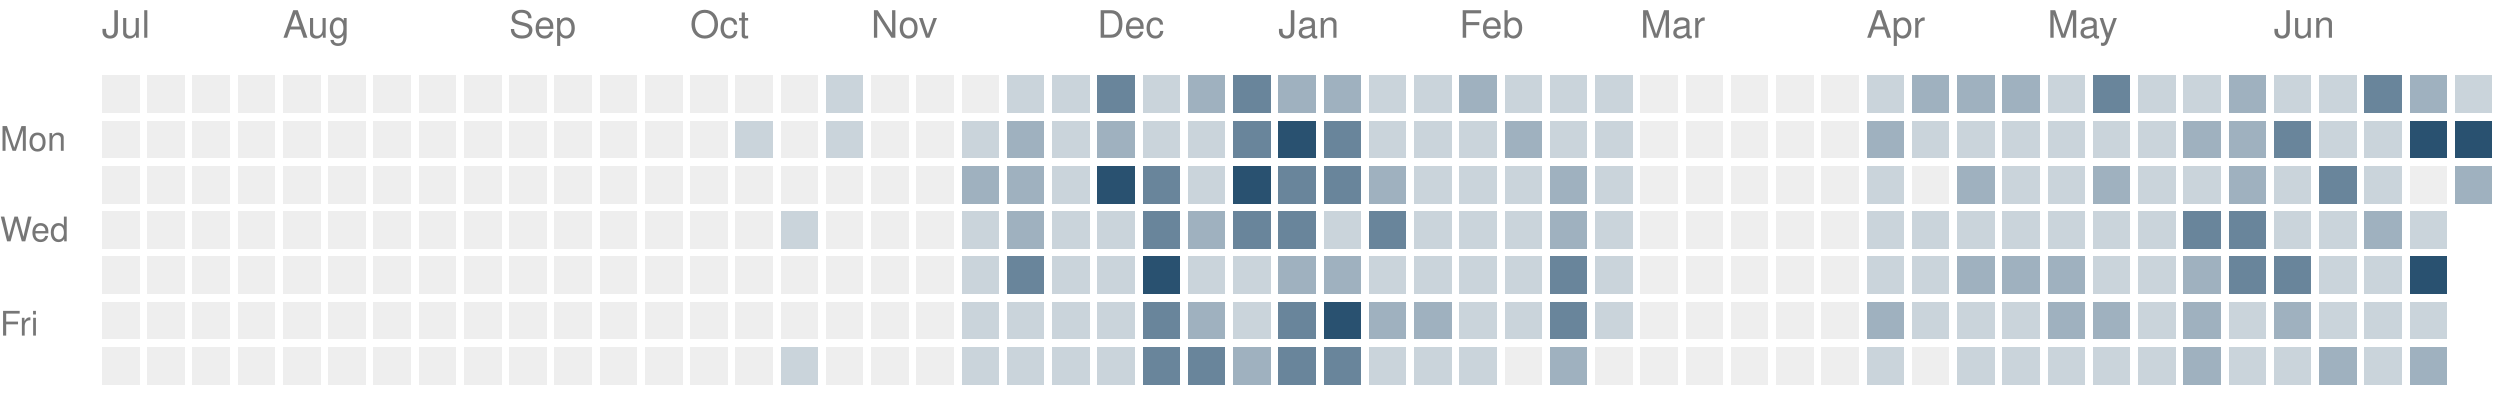
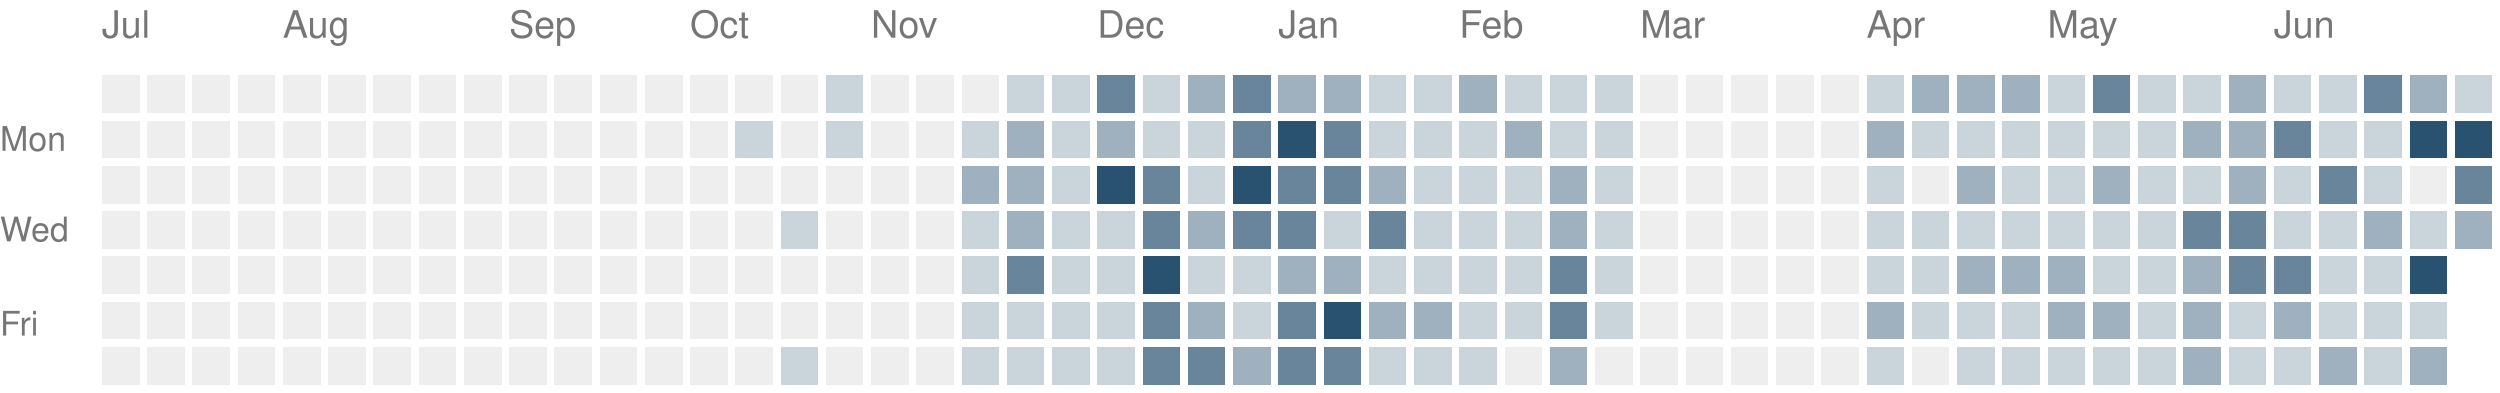
<svg xmlns="http://www.w3.org/2000/svg" version="1.1" width="663" height="104">
  <rect style="fill:#eeeeee;shape-rendering:crispedges" data-score="0" data-date="2025-07-06" x="27" y="20" width="10" height="10" />
  <rect style="fill:#eeeeee;shape-rendering:crispedges" data-score="0" data-date="2025-07-13" x="39" y="20" width="10" height="10" />
  <rect style="fill:#eeeeee;shape-rendering:crispedges" data-score="0" data-date="2025-07-20" x="51" y="20" width="10" height="10" />
  <rect style="fill:#eeeeee;shape-rendering:crispedges" data-score="0" data-date="2025-07-27" x="63" y="20" width="10" height="10" />
  <rect style="fill:#eeeeee;shape-rendering:crispedges" data-score="0" data-date="2025-08-03" x="75" y="20" width="10" height="10" />
  <rect style="fill:#eeeeee;shape-rendering:crispedges" data-score="0" data-date="2025-08-10" x="87" y="20" width="10" height="10" />
  <rect style="fill:#eeeeee;shape-rendering:crispedges" data-score="0" data-date="2025-08-17" x="99" y="20" width="10" height="10" />
  <rect style="fill:#eeeeee;shape-rendering:crispedges" data-score="0" data-date="2025-08-24" x="111" y="20" width="10" height="10" />
  <rect style="fill:#eeeeee;shape-rendering:crispedges" data-score="0" data-date="2025-08-31" x="123" y="20" width="10" height="10" />
  <rect style="fill:#eeeeee;shape-rendering:crispedges" data-score="0" data-date="2025-09-07" x="135" y="20" width="10" height="10" />
  <rect style="fill:#eeeeee;shape-rendering:crispedges" data-score="0" data-date="2025-09-14" x="147" y="20" width="10" height="10" />
  <rect style="fill:#eeeeee;shape-rendering:crispedges" data-score="0" data-date="2025-09-21" x="159" y="20" width="10" height="10" />
  <rect style="fill:#eeeeee;shape-rendering:crispedges" data-score="0" data-date="2025-09-28" x="171" y="20" width="10" height="10" />
  <rect style="fill:#eeeeee;shape-rendering:crispedges" data-score="0" data-date="2025-10-05" x="183" y="20" width="10" height="10" />
  <rect style="fill:#eeeeee;shape-rendering:crispedges" data-score="0" data-date="2025-10-12" x="195" y="20" width="10" height="10" />
  <rect style="fill:#eeeeee;shape-rendering:crispedges" data-score="0" data-date="2025-10-19" x="207" y="20" width="10" height="10" />
  <rect style="fill:#cad4db;shape-rendering:crispedges" data-score="1" data-date="2025-10-26" x="219" y="20" width="10" height="10" />
  <rect style="fill:#eeeeee;shape-rendering:crispedges" data-score="0" data-date="2025-11-02" x="231" y="20" width="10" height="10" />
  <rect style="fill:#eeeeee;shape-rendering:crispedges" data-score="0" data-date="2025-11-09" x="243" y="20" width="10" height="10" />
  <rect style="fill:#eeeeee;shape-rendering:crispedges" data-score="0" data-date="2025-11-16" x="255" y="20" width="10" height="10" />
  <rect style="fill:#cad4db;shape-rendering:crispedges" data-score="1" data-date="2025-11-23" x="267" y="20" width="10" height="10" />
  <rect style="fill:#cad4db;shape-rendering:crispedges" data-score="1" data-date="2025-11-30" x="279" y="20" width="10" height="10" />
  <rect style="fill:#69859b;shape-rendering:crispedges" data-score="3" data-date="2025-12-07" x="291" y="20" width="10" height="10" />
  <rect style="fill:#cad4db;shape-rendering:crispedges" data-score="1" data-date="2025-12-14" x="303" y="20" width="10" height="10" />
  <rect style="fill:#9fb1bf;shape-rendering:crispedges" data-score="2" data-date="2025-12-21" x="315" y="20" width="10" height="10" />
  <rect style="fill:#69859b;shape-rendering:crispedges" data-score="3" data-date="2025-12-28" x="327" y="20" width="10" height="10" />
  <rect style="fill:#9fb1bf;shape-rendering:crispedges" data-score="2" data-date="2026-01-04" x="339" y="20" width="10" height="10" />
  <rect style="fill:#9fb1bf;shape-rendering:crispedges" data-score="2" data-date="2026-01-11" x="351" y="20" width="10" height="10" />
  <rect style="fill:#cad4db;shape-rendering:crispedges" data-score="1" data-date="2026-01-18" x="363" y="20" width="10" height="10" />
  <rect style="fill:#cad4db;shape-rendering:crispedges" data-score="1" data-date="2026-01-25" x="375" y="20" width="10" height="10" />
  <rect style="fill:#9fb1bf;shape-rendering:crispedges" data-score="2" data-date="2026-02-01" x="387" y="20" width="10" height="10" />
  <rect style="fill:#cad4db;shape-rendering:crispedges" data-score="1" data-date="2026-02-08" x="399" y="20" width="10" height="10" />
  <rect style="fill:#cad4db;shape-rendering:crispedges" data-score="1" data-date="2026-02-15" x="411" y="20" width="10" height="10" />
  <rect style="fill:#cad4db;shape-rendering:crispedges" data-score="1" data-date="2026-02-22" x="423" y="20" width="10" height="10" />
  <rect style="fill:#eeeeee;shape-rendering:crispedges" data-score="0" data-date="2026-03-01" x="435" y="20" width="10" height="10" />
  <rect style="fill:#eeeeee;shape-rendering:crispedges" data-score="0" data-date="2026-03-08" x="447" y="20" width="10" height="10" />
  <rect style="fill:#eeeeee;shape-rendering:crispedges" data-score="0" data-date="2026-03-15" x="459" y="20" width="10" height="10" />
  <rect style="fill:#eeeeee;shape-rendering:crispedges" data-score="0" data-date="2026-03-22" x="471" y="20" width="10" height="10" />
  <rect style="fill:#eeeeee;shape-rendering:crispedges" data-score="0" data-date="2026-03-29" x="483" y="20" width="10" height="10" />
  <rect style="fill:#cad4db;shape-rendering:crispedges" data-score="1" data-date="2026-04-05" x="495" y="20" width="10" height="10" />
  <rect style="fill:#9fb1bf;shape-rendering:crispedges" data-score="2" data-date="2026-04-12" x="507" y="20" width="10" height="10" />
  <rect style="fill:#9fb1bf;shape-rendering:crispedges" data-score="2" data-date="2026-04-19" x="519" y="20" width="10" height="10" />
  <rect style="fill:#9fb1bf;shape-rendering:crispedges" data-score="2" data-date="2026-04-26" x="531" y="20" width="10" height="10" />
  <rect style="fill:#cad4db;shape-rendering:crispedges" data-score="1" data-date="2026-05-03" x="543" y="20" width="10" height="10" />
  <rect style="fill:#69859b;shape-rendering:crispedges" data-score="3" data-date="2026-05-10" x="555" y="20" width="10" height="10" />
  <rect style="fill:#cad4db;shape-rendering:crispedges" data-score="1" data-date="2026-05-17" x="567" y="20" width="10" height="10" />
  <rect style="fill:#cad4db;shape-rendering:crispedges" data-score="1" data-date="2026-05-24" x="579" y="20" width="10" height="10" />
  <rect style="fill:#9fb1bf;shape-rendering:crispedges" data-score="2" data-date="2026-05-31" x="591" y="20" width="10" height="10" />
  <rect style="fill:#cad4db;shape-rendering:crispedges" data-score="1" data-date="2026-06-07" x="603" y="20" width="10" height="10" />
  <rect style="fill:#cad4db;shape-rendering:crispedges" data-score="1" data-date="2026-06-14" x="615" y="20" width="10" height="10" />
  <rect style="fill:#69859b;shape-rendering:crispedges" data-score="3" data-date="2026-06-21" x="627" y="20" width="10" height="10" />
  <rect style="fill:#9fb1bf;shape-rendering:crispedges" data-score="2" data-date="2026-06-28" x="639" y="20" width="10" height="10" />
  <rect style="fill:#cad4db;shape-rendering:crispedges" data-score="1" data-date="2026-07-05" x="651" y="20" width="10" height="10" />
  <rect style="fill:#eeeeee;shape-rendering:crispedges" data-score="0" data-date="2025-07-07" x="27" y="32" width="10" height="10" />
  <rect style="fill:#eeeeee;shape-rendering:crispedges" data-score="0" data-date="2025-07-14" x="39" y="32" width="10" height="10" />
  <rect style="fill:#eeeeee;shape-rendering:crispedges" data-score="0" data-date="2025-07-21" x="51" y="32" width="10" height="10" />
  <rect style="fill:#eeeeee;shape-rendering:crispedges" data-score="0" data-date="2025-07-28" x="63" y="32" width="10" height="10" />
  <rect style="fill:#eeeeee;shape-rendering:crispedges" data-score="0" data-date="2025-08-04" x="75" y="32" width="10" height="10" />
  <rect style="fill:#eeeeee;shape-rendering:crispedges" data-score="0" data-date="2025-08-11" x="87" y="32" width="10" height="10" />
  <rect style="fill:#eeeeee;shape-rendering:crispedges" data-score="0" data-date="2025-08-18" x="99" y="32" width="10" height="10" />
  <rect style="fill:#eeeeee;shape-rendering:crispedges" data-score="0" data-date="2025-08-25" x="111" y="32" width="10" height="10" />
  <rect style="fill:#eeeeee;shape-rendering:crispedges" data-score="0" data-date="2025-09-01" x="123" y="32" width="10" height="10" />
  <rect style="fill:#eeeeee;shape-rendering:crispedges" data-score="0" data-date="2025-09-08" x="135" y="32" width="10" height="10" />
  <rect style="fill:#eeeeee;shape-rendering:crispedges" data-score="0" data-date="2025-09-15" x="147" y="32" width="10" height="10" />
  <rect style="fill:#eeeeee;shape-rendering:crispedges" data-score="0" data-date="2025-09-22" x="159" y="32" width="10" height="10" />
  <rect style="fill:#eeeeee;shape-rendering:crispedges" data-score="0" data-date="2025-09-29" x="171" y="32" width="10" height="10" />
  <rect style="fill:#eeeeee;shape-rendering:crispedges" data-score="0" data-date="2025-10-06" x="183" y="32" width="10" height="10" />
  <rect style="fill:#cad4db;shape-rendering:crispedges" data-score="1" data-date="2025-10-13" x="195" y="32" width="10" height="10" />
  <rect style="fill:#eeeeee;shape-rendering:crispedges" data-score="0" data-date="2025-10-20" x="207" y="32" width="10" height="10" />
  <rect style="fill:#cad4db;shape-rendering:crispedges" data-score="1" data-date="2025-10-27" x="219" y="32" width="10" height="10" />
  <rect style="fill:#eeeeee;shape-rendering:crispedges" data-score="0" data-date="2025-11-03" x="231" y="32" width="10" height="10" />
  <rect style="fill:#eeeeee;shape-rendering:crispedges" data-score="0" data-date="2025-11-10" x="243" y="32" width="10" height="10" />
  <rect style="fill:#cad4db;shape-rendering:crispedges" data-score="1" data-date="2025-11-17" x="255" y="32" width="10" height="10" />
  <rect style="fill:#9fb1bf;shape-rendering:crispedges" data-score="2" data-date="2025-11-24" x="267" y="32" width="10" height="10" />
  <rect style="fill:#cad4db;shape-rendering:crispedges" data-score="1" data-date="2025-12-01" x="279" y="32" width="10" height="10" />
  <rect style="fill:#9fb1bf;shape-rendering:crispedges" data-score="2" data-date="2025-12-08" x="291" y="32" width="10" height="10" />
  <rect style="fill:#cad4db;shape-rendering:crispedges" data-score="1" data-date="2025-12-15" x="303" y="32" width="10" height="10" />
  <rect style="fill:#cad4db;shape-rendering:crispedges" data-score="1" data-date="2025-12-22" x="315" y="32" width="10" height="10" />
  <rect style="fill:#69859b;shape-rendering:crispedges" data-score="3" data-date="2025-12-29" x="327" y="32" width="10" height="10" />
  <rect style="fill:#295170;shape-rendering:crispedges" data-score="4" data-date="2026-01-05" x="339" y="32" width="10" height="10" />
  <rect style="fill:#69859b;shape-rendering:crispedges" data-score="3" data-date="2026-01-12" x="351" y="32" width="10" height="10" />
  <rect style="fill:#cad4db;shape-rendering:crispedges" data-score="1" data-date="2026-01-19" x="363" y="32" width="10" height="10" />
  <rect style="fill:#cad4db;shape-rendering:crispedges" data-score="1" data-date="2026-01-26" x="375" y="32" width="10" height="10" />
  <rect style="fill:#cad4db;shape-rendering:crispedges" data-score="1" data-date="2026-02-02" x="387" y="32" width="10" height="10" />
  <rect style="fill:#9fb1bf;shape-rendering:crispedges" data-score="2" data-date="2026-02-09" x="399" y="32" width="10" height="10" />
  <rect style="fill:#cad4db;shape-rendering:crispedges" data-score="1" data-date="2026-02-16" x="411" y="32" width="10" height="10" />
  <rect style="fill:#cad4db;shape-rendering:crispedges" data-score="1" data-date="2026-02-23" x="423" y="32" width="10" height="10" />
  <rect style="fill:#eeeeee;shape-rendering:crispedges" data-score="0" data-date="2026-03-02" x="435" y="32" width="10" height="10" />
  <rect style="fill:#eeeeee;shape-rendering:crispedges" data-score="0" data-date="2026-03-09" x="447" y="32" width="10" height="10" />
  <rect style="fill:#eeeeee;shape-rendering:crispedges" data-score="0" data-date="2026-03-16" x="459" y="32" width="10" height="10" />
  <rect style="fill:#eeeeee;shape-rendering:crispedges" data-score="0" data-date="2026-03-23" x="471" y="32" width="10" height="10" />
  <rect style="fill:#eeeeee;shape-rendering:crispedges" data-score="0" data-date="2026-03-30" x="483" y="32" width="10" height="10" />
  <rect style="fill:#9fb1bf;shape-rendering:crispedges" data-score="2" data-date="2026-04-06" x="495" y="32" width="10" height="10" />
  <rect style="fill:#cad4db;shape-rendering:crispedges" data-score="1" data-date="2026-04-13" x="507" y="32" width="10" height="10" />
  <rect style="fill:#cad4db;shape-rendering:crispedges" data-score="1" data-date="2026-04-20" x="519" y="32" width="10" height="10" />
  <rect style="fill:#cad4db;shape-rendering:crispedges" data-score="1" data-date="2026-04-27" x="531" y="32" width="10" height="10" />
  <rect style="fill:#cad4db;shape-rendering:crispedges" data-score="1" data-date="2026-05-04" x="543" y="32" width="10" height="10" />
  <rect style="fill:#cad4db;shape-rendering:crispedges" data-score="1" data-date="2026-05-11" x="555" y="32" width="10" height="10" />
  <rect style="fill:#cad4db;shape-rendering:crispedges" data-score="1" data-date="2026-05-18" x="567" y="32" width="10" height="10" />
  <rect style="fill:#9fb1bf;shape-rendering:crispedges" data-score="2" data-date="2026-05-25" x="579" y="32" width="10" height="10" />
  <rect style="fill:#9fb1bf;shape-rendering:crispedges" data-score="2" data-date="2026-06-01" x="591" y="32" width="10" height="10" />
  <rect style="fill:#69859b;shape-rendering:crispedges" data-score="3" data-date="2026-06-08" x="603" y="32" width="10" height="10" />
  <rect style="fill:#cad4db;shape-rendering:crispedges" data-score="1" data-date="2026-06-15" x="615" y="32" width="10" height="10" />
  <rect style="fill:#cad4db;shape-rendering:crispedges" data-score="1" data-date="2026-06-22" x="627" y="32" width="10" height="10" />
  <rect style="fill:#295170;shape-rendering:crispedges" data-score="4" data-date="2026-06-29" x="639" y="32" width="10" height="10" />
  <rect style="fill:#295170;shape-rendering:crispedges" data-score="4" data-date="2026-07-06" x="651" y="32" width="10" height="10" />
  <rect style="fill:#eeeeee;shape-rendering:crispedges" data-score="0" data-date="2025-07-08" x="27" y="44" width="10" height="10" />
  <rect style="fill:#eeeeee;shape-rendering:crispedges" data-score="0" data-date="2025-07-15" x="39" y="44" width="10" height="10" />
  <rect style="fill:#eeeeee;shape-rendering:crispedges" data-score="0" data-date="2025-07-22" x="51" y="44" width="10" height="10" />
  <rect style="fill:#eeeeee;shape-rendering:crispedges" data-score="0" data-date="2025-07-29" x="63" y="44" width="10" height="10" />
  <rect style="fill:#eeeeee;shape-rendering:crispedges" data-score="0" data-date="2025-08-05" x="75" y="44" width="10" height="10" />
  <rect style="fill:#eeeeee;shape-rendering:crispedges" data-score="0" data-date="2025-08-12" x="87" y="44" width="10" height="10" />
  <rect style="fill:#eeeeee;shape-rendering:crispedges" data-score="0" data-date="2025-08-19" x="99" y="44" width="10" height="10" />
  <rect style="fill:#eeeeee;shape-rendering:crispedges" data-score="0" data-date="2025-08-26" x="111" y="44" width="10" height="10" />
  <rect style="fill:#eeeeee;shape-rendering:crispedges" data-score="0" data-date="2025-09-02" x="123" y="44" width="10" height="10" />
  <rect style="fill:#eeeeee;shape-rendering:crispedges" data-score="0" data-date="2025-09-09" x="135" y="44" width="10" height="10" />
  <rect style="fill:#eeeeee;shape-rendering:crispedges" data-score="0" data-date="2025-09-16" x="147" y="44" width="10" height="10" />
  <rect style="fill:#eeeeee;shape-rendering:crispedges" data-score="0" data-date="2025-09-23" x="159" y="44" width="10" height="10" />
  <rect style="fill:#eeeeee;shape-rendering:crispedges" data-score="0" data-date="2025-09-30" x="171" y="44" width="10" height="10" />
  <rect style="fill:#eeeeee;shape-rendering:crispedges" data-score="0" data-date="2025-10-07" x="183" y="44" width="10" height="10" />
  <rect style="fill:#eeeeee;shape-rendering:crispedges" data-score="0" data-date="2025-10-14" x="195" y="44" width="10" height="10" />
  <rect style="fill:#eeeeee;shape-rendering:crispedges" data-score="0" data-date="2025-10-21" x="207" y="44" width="10" height="10" />
  <rect style="fill:#eeeeee;shape-rendering:crispedges" data-score="0" data-date="2025-10-28" x="219" y="44" width="10" height="10" />
  <rect style="fill:#eeeeee;shape-rendering:crispedges" data-score="0" data-date="2025-11-04" x="231" y="44" width="10" height="10" />
  <rect style="fill:#eeeeee;shape-rendering:crispedges" data-score="0" data-date="2025-11-11" x="243" y="44" width="10" height="10" />
  <rect style="fill:#9fb1bf;shape-rendering:crispedges" data-score="2" data-date="2025-11-18" x="255" y="44" width="10" height="10" />
  <rect style="fill:#9fb1bf;shape-rendering:crispedges" data-score="2" data-date="2025-11-25" x="267" y="44" width="10" height="10" />
  <rect style="fill:#cad4db;shape-rendering:crispedges" data-score="1" data-date="2025-12-02" x="279" y="44" width="10" height="10" />
  <rect style="fill:#295170;shape-rendering:crispedges" data-score="4" data-date="2025-12-09" x="291" y="44" width="10" height="10" />
  <rect style="fill:#69859b;shape-rendering:crispedges" data-score="3" data-date="2025-12-16" x="303" y="44" width="10" height="10" />
  <rect style="fill:#cad4db;shape-rendering:crispedges" data-score="1" data-date="2025-12-23" x="315" y="44" width="10" height="10" />
  <rect style="fill:#295170;shape-rendering:crispedges" data-score="4" data-date="2025-12-30" x="327" y="44" width="10" height="10" />
  <rect style="fill:#69859b;shape-rendering:crispedges" data-score="3" data-date="2026-01-06" x="339" y="44" width="10" height="10" />
  <rect style="fill:#69859b;shape-rendering:crispedges" data-score="3" data-date="2026-01-13" x="351" y="44" width="10" height="10" />
  <rect style="fill:#9fb1bf;shape-rendering:crispedges" data-score="2" data-date="2026-01-20" x="363" y="44" width="10" height="10" />
  <rect style="fill:#cad4db;shape-rendering:crispedges" data-score="1" data-date="2026-01-27" x="375" y="44" width="10" height="10" />
  <rect style="fill:#cad4db;shape-rendering:crispedges" data-score="1" data-date="2026-02-03" x="387" y="44" width="10" height="10" />
  <rect style="fill:#cad4db;shape-rendering:crispedges" data-score="1" data-date="2026-02-10" x="399" y="44" width="10" height="10" />
  <rect style="fill:#9fb1bf;shape-rendering:crispedges" data-score="2" data-date="2026-02-17" x="411" y="44" width="10" height="10" />
  <rect style="fill:#cad4db;shape-rendering:crispedges" data-score="1" data-date="2026-02-24" x="423" y="44" width="10" height="10" />
  <rect style="fill:#eeeeee;shape-rendering:crispedges" data-score="0" data-date="2026-03-03" x="435" y="44" width="10" height="10" />
  <rect style="fill:#eeeeee;shape-rendering:crispedges" data-score="0" data-date="2026-03-10" x="447" y="44" width="10" height="10" />
  <rect style="fill:#eeeeee;shape-rendering:crispedges" data-score="0" data-date="2026-03-17" x="459" y="44" width="10" height="10" />
  <rect style="fill:#eeeeee;shape-rendering:crispedges" data-score="0" data-date="2026-03-24" x="471" y="44" width="10" height="10" />
  <rect style="fill:#eeeeee;shape-rendering:crispedges" data-score="0" data-date="2026-03-31" x="483" y="44" width="10" height="10" />
  <rect style="fill:#cad4db;shape-rendering:crispedges" data-score="1" data-date="2026-04-07" x="495" y="44" width="10" height="10" />
  <rect style="fill:#eeeeee;shape-rendering:crispedges" data-score="0" data-date="2026-04-14" x="507" y="44" width="10" height="10" />
  <rect style="fill:#9fb1bf;shape-rendering:crispedges" data-score="2" data-date="2026-04-21" x="519" y="44" width="10" height="10" />
  <rect style="fill:#cad4db;shape-rendering:crispedges" data-score="1" data-date="2026-04-28" x="531" y="44" width="10" height="10" />
  <rect style="fill:#cad4db;shape-rendering:crispedges" data-score="1" data-date="2026-05-05" x="543" y="44" width="10" height="10" />
  <rect style="fill:#9fb1bf;shape-rendering:crispedges" data-score="2" data-date="2026-05-12" x="555" y="44" width="10" height="10" />
  <rect style="fill:#cad4db;shape-rendering:crispedges" data-score="1" data-date="2026-05-19" x="567" y="44" width="10" height="10" />
  <rect style="fill:#cad4db;shape-rendering:crispedges" data-score="1" data-date="2026-05-26" x="579" y="44" width="10" height="10" />
  <rect style="fill:#9fb1bf;shape-rendering:crispedges" data-score="2" data-date="2026-06-02" x="591" y="44" width="10" height="10" />
  <rect style="fill:#cad4db;shape-rendering:crispedges" data-score="1" data-date="2026-06-09" x="603" y="44" width="10" height="10" />
  <rect style="fill:#69859b;shape-rendering:crispedges" data-score="3" data-date="2026-06-16" x="615" y="44" width="10" height="10" />
  <rect style="fill:#cad4db;shape-rendering:crispedges" data-score="1" data-date="2026-06-23" x="627" y="44" width="10" height="10" />
  <rect style="fill:#eeeeee;shape-rendering:crispedges" data-score="0" data-date="2026-06-30" x="639" y="44" width="10" height="10" />
-   <rect style="fill:#9fb1bf;shape-rendering:crispedges" data-score="2" data-date="2026-07-07" x="651" y="44" width="10" height="10" />
+   <rect style="fill:#69859b;shape-rendering:crispedges" data-score="3" data-date="2026-07-07" x="651" y="44" width="10" height="10" />
  <rect style="fill:#eeeeee;shape-rendering:crispedges" data-score="0" data-date="2025-07-09" x="27" y="56" width="10" height="10" />
  <rect style="fill:#eeeeee;shape-rendering:crispedges" data-score="0" data-date="2025-07-16" x="39" y="56" width="10" height="10" />
  <rect style="fill:#eeeeee;shape-rendering:crispedges" data-score="0" data-date="2025-07-23" x="51" y="56" width="10" height="10" />
  <rect style="fill:#eeeeee;shape-rendering:crispedges" data-score="0" data-date="2025-07-30" x="63" y="56" width="10" height="10" />
  <rect style="fill:#eeeeee;shape-rendering:crispedges" data-score="0" data-date="2025-08-06" x="75" y="56" width="10" height="10" />
  <rect style="fill:#eeeeee;shape-rendering:crispedges" data-score="0" data-date="2025-08-13" x="87" y="56" width="10" height="10" />
  <rect style="fill:#eeeeee;shape-rendering:crispedges" data-score="0" data-date="2025-08-20" x="99" y="56" width="10" height="10" />
  <rect style="fill:#eeeeee;shape-rendering:crispedges" data-score="0" data-date="2025-08-27" x="111" y="56" width="10" height="10" />
  <rect style="fill:#eeeeee;shape-rendering:crispedges" data-score="0" data-date="2025-09-03" x="123" y="56" width="10" height="10" />
  <rect style="fill:#eeeeee;shape-rendering:crispedges" data-score="0" data-date="2025-09-10" x="135" y="56" width="10" height="10" />
  <rect style="fill:#eeeeee;shape-rendering:crispedges" data-score="0" data-date="2025-09-17" x="147" y="56" width="10" height="10" />
  <rect style="fill:#eeeeee;shape-rendering:crispedges" data-score="0" data-date="2025-09-24" x="159" y="56" width="10" height="10" />
  <rect style="fill:#eeeeee;shape-rendering:crispedges" data-score="0" data-date="2025-10-01" x="171" y="56" width="10" height="10" />
  <rect style="fill:#eeeeee;shape-rendering:crispedges" data-score="0" data-date="2025-10-08" x="183" y="56" width="10" height="10" />
  <rect style="fill:#eeeeee;shape-rendering:crispedges" data-score="0" data-date="2025-10-15" x="195" y="56" width="10" height="10" />
  <rect style="fill:#cad4db;shape-rendering:crispedges" data-score="1" data-date="2025-10-22" x="207" y="56" width="10" height="10" />
  <rect style="fill:#eeeeee;shape-rendering:crispedges" data-score="0" data-date="2025-10-29" x="219" y="56" width="10" height="10" />
  <rect style="fill:#eeeeee;shape-rendering:crispedges" data-score="0" data-date="2025-11-05" x="231" y="56" width="10" height="10" />
  <rect style="fill:#eeeeee;shape-rendering:crispedges" data-score="0" data-date="2025-11-12" x="243" y="56" width="10" height="10" />
  <rect style="fill:#cad4db;shape-rendering:crispedges" data-score="1" data-date="2025-11-19" x="255" y="56" width="10" height="10" />
  <rect style="fill:#9fb1bf;shape-rendering:crispedges" data-score="2" data-date="2025-11-26" x="267" y="56" width="10" height="10" />
  <rect style="fill:#cad4db;shape-rendering:crispedges" data-score="1" data-date="2025-12-03" x="279" y="56" width="10" height="10" />
  <rect style="fill:#cad4db;shape-rendering:crispedges" data-score="1" data-date="2025-12-10" x="291" y="56" width="10" height="10" />
  <rect style="fill:#69859b;shape-rendering:crispedges" data-score="3" data-date="2025-12-17" x="303" y="56" width="10" height="10" />
  <rect style="fill:#9fb1bf;shape-rendering:crispedges" data-score="2" data-date="2025-12-24" x="315" y="56" width="10" height="10" />
  <rect style="fill:#69859b;shape-rendering:crispedges" data-score="3" data-date="2025-12-31" x="327" y="56" width="10" height="10" />
  <rect style="fill:#69859b;shape-rendering:crispedges" data-score="3" data-date="2026-01-07" x="339" y="56" width="10" height="10" />
  <rect style="fill:#cad4db;shape-rendering:crispedges" data-score="1" data-date="2026-01-14" x="351" y="56" width="10" height="10" />
  <rect style="fill:#69859b;shape-rendering:crispedges" data-score="3" data-date="2026-01-21" x="363" y="56" width="10" height="10" />
  <rect style="fill:#cad4db;shape-rendering:crispedges" data-score="1" data-date="2026-01-28" x="375" y="56" width="10" height="10" />
  <rect style="fill:#cad4db;shape-rendering:crispedges" data-score="1" data-date="2026-02-04" x="387" y="56" width="10" height="10" />
  <rect style="fill:#cad4db;shape-rendering:crispedges" data-score="1" data-date="2026-02-11" x="399" y="56" width="10" height="10" />
  <rect style="fill:#9fb1bf;shape-rendering:crispedges" data-score="2" data-date="2026-02-18" x="411" y="56" width="10" height="10" />
  <rect style="fill:#cad4db;shape-rendering:crispedges" data-score="1" data-date="2026-02-25" x="423" y="56" width="10" height="10" />
  <rect style="fill:#eeeeee;shape-rendering:crispedges" data-score="0" data-date="2026-03-04" x="435" y="56" width="10" height="10" />
  <rect style="fill:#eeeeee;shape-rendering:crispedges" data-score="0" data-date="2026-03-11" x="447" y="56" width="10" height="10" />
  <rect style="fill:#eeeeee;shape-rendering:crispedges" data-score="0" data-date="2026-03-18" x="459" y="56" width="10" height="10" />
  <rect style="fill:#eeeeee;shape-rendering:crispedges" data-score="0" data-date="2026-03-25" x="471" y="56" width="10" height="10" />
  <rect style="fill:#eeeeee;shape-rendering:crispedges" data-score="0" data-date="2026-04-01" x="483" y="56" width="10" height="10" />
  <rect style="fill:#cad4db;shape-rendering:crispedges" data-score="1" data-date="2026-04-08" x="495" y="56" width="10" height="10" />
  <rect style="fill:#cad4db;shape-rendering:crispedges" data-score="1" data-date="2026-04-15" x="507" y="56" width="10" height="10" />
  <rect style="fill:#cad4db;shape-rendering:crispedges" data-score="1" data-date="2026-04-22" x="519" y="56" width="10" height="10" />
  <rect style="fill:#cad4db;shape-rendering:crispedges" data-score="1" data-date="2026-04-29" x="531" y="56" width="10" height="10" />
  <rect style="fill:#cad4db;shape-rendering:crispedges" data-score="1" data-date="2026-05-06" x="543" y="56" width="10" height="10" />
  <rect style="fill:#cad4db;shape-rendering:crispedges" data-score="1" data-date="2026-05-13" x="555" y="56" width="10" height="10" />
  <rect style="fill:#cad4db;shape-rendering:crispedges" data-score="1" data-date="2026-05-20" x="567" y="56" width="10" height="10" />
  <rect style="fill:#69859b;shape-rendering:crispedges" data-score="3" data-date="2026-05-27" x="579" y="56" width="10" height="10" />
  <rect style="fill:#69859b;shape-rendering:crispedges" data-score="3" data-date="2026-06-03" x="591" y="56" width="10" height="10" />
  <rect style="fill:#cad4db;shape-rendering:crispedges" data-score="1" data-date="2026-06-10" x="603" y="56" width="10" height="10" />
  <rect style="fill:#cad4db;shape-rendering:crispedges" data-score="1" data-date="2026-06-17" x="615" y="56" width="10" height="10" />
  <rect style="fill:#9fb1bf;shape-rendering:crispedges" data-score="2" data-date="2026-06-24" x="627" y="56" width="10" height="10" />
  <rect style="fill:#cad4db;shape-rendering:crispedges" data-score="1" data-date="2026-07-01" x="639" y="56" width="10" height="10" />
+   <rect style="fill:#9fb1bf;shape-rendering:crispedges" data-score="2" data-date="2026-07-08" x="651" y="56" width="10" height="10" />
  <rect style="fill:#eeeeee;shape-rendering:crispedges" data-score="0" data-date="2025-07-10" x="27" y="68" width="10" height="10" />
  <rect style="fill:#eeeeee;shape-rendering:crispedges" data-score="0" data-date="2025-07-17" x="39" y="68" width="10" height="10" />
  <rect style="fill:#eeeeee;shape-rendering:crispedges" data-score="0" data-date="2025-07-24" x="51" y="68" width="10" height="10" />
  <rect style="fill:#eeeeee;shape-rendering:crispedges" data-score="0" data-date="2025-07-31" x="63" y="68" width="10" height="10" />
  <rect style="fill:#eeeeee;shape-rendering:crispedges" data-score="0" data-date="2025-08-07" x="75" y="68" width="10" height="10" />
  <rect style="fill:#eeeeee;shape-rendering:crispedges" data-score="0" data-date="2025-08-14" x="87" y="68" width="10" height="10" />
  <rect style="fill:#eeeeee;shape-rendering:crispedges" data-score="0" data-date="2025-08-21" x="99" y="68" width="10" height="10" />
  <rect style="fill:#eeeeee;shape-rendering:crispedges" data-score="0" data-date="2025-08-28" x="111" y="68" width="10" height="10" />
  <rect style="fill:#eeeeee;shape-rendering:crispedges" data-score="0" data-date="2025-09-04" x="123" y="68" width="10" height="10" />
  <rect style="fill:#eeeeee;shape-rendering:crispedges" data-score="0" data-date="2025-09-11" x="135" y="68" width="10" height="10" />
  <rect style="fill:#eeeeee;shape-rendering:crispedges" data-score="0" data-date="2025-09-18" x="147" y="68" width="10" height="10" />
  <rect style="fill:#eeeeee;shape-rendering:crispedges" data-score="0" data-date="2025-09-25" x="159" y="68" width="10" height="10" />
  <rect style="fill:#eeeeee;shape-rendering:crispedges" data-score="0" data-date="2025-10-02" x="171" y="68" width="10" height="10" />
  <rect style="fill:#eeeeee;shape-rendering:crispedges" data-score="0" data-date="2025-10-09" x="183" y="68" width="10" height="10" />
  <rect style="fill:#eeeeee;shape-rendering:crispedges" data-score="0" data-date="2025-10-16" x="195" y="68" width="10" height="10" />
  <rect style="fill:#eeeeee;shape-rendering:crispedges" data-score="0" data-date="2025-10-23" x="207" y="68" width="10" height="10" />
  <rect style="fill:#eeeeee;shape-rendering:crispedges" data-score="0" data-date="2025-10-30" x="219" y="68" width="10" height="10" />
  <rect style="fill:#eeeeee;shape-rendering:crispedges" data-score="0" data-date="2025-11-06" x="231" y="68" width="10" height="10" />
  <rect style="fill:#eeeeee;shape-rendering:crispedges" data-score="0" data-date="2025-11-13" x="243" y="68" width="10" height="10" />
  <rect style="fill:#cad4db;shape-rendering:crispedges" data-score="1" data-date="2025-11-20" x="255" y="68" width="10" height="10" />
  <rect style="fill:#69859b;shape-rendering:crispedges" data-score="3" data-date="2025-11-27" x="267" y="68" width="10" height="10" />
  <rect style="fill:#cad4db;shape-rendering:crispedges" data-score="1" data-date="2025-12-04" x="279" y="68" width="10" height="10" />
  <rect style="fill:#cad4db;shape-rendering:crispedges" data-score="1" data-date="2025-12-11" x="291" y="68" width="10" height="10" />
  <rect style="fill:#295170;shape-rendering:crispedges" data-score="4" data-date="2025-12-18" x="303" y="68" width="10" height="10" />
  <rect style="fill:#cad4db;shape-rendering:crispedges" data-score="1" data-date="2025-12-25" x="315" y="68" width="10" height="10" />
  <rect style="fill:#cad4db;shape-rendering:crispedges" data-score="1" data-date="2026-01-01" x="327" y="68" width="10" height="10" />
  <rect style="fill:#9fb1bf;shape-rendering:crispedges" data-score="2" data-date="2026-01-08" x="339" y="68" width="10" height="10" />
  <rect style="fill:#9fb1bf;shape-rendering:crispedges" data-score="2" data-date="2026-01-15" x="351" y="68" width="10" height="10" />
  <rect style="fill:#cad4db;shape-rendering:crispedges" data-score="1" data-date="2026-01-22" x="363" y="68" width="10" height="10" />
  <rect style="fill:#cad4db;shape-rendering:crispedges" data-score="1" data-date="2026-01-29" x="375" y="68" width="10" height="10" />
  <rect style="fill:#cad4db;shape-rendering:crispedges" data-score="1" data-date="2026-02-05" x="387" y="68" width="10" height="10" />
  <rect style="fill:#cad4db;shape-rendering:crispedges" data-score="1" data-date="2026-02-12" x="399" y="68" width="10" height="10" />
  <rect style="fill:#69859b;shape-rendering:crispedges" data-score="3" data-date="2026-02-19" x="411" y="68" width="10" height="10" />
  <rect style="fill:#cad4db;shape-rendering:crispedges" data-score="1" data-date="2026-02-26" x="423" y="68" width="10" height="10" />
  <rect style="fill:#eeeeee;shape-rendering:crispedges" data-score="0" data-date="2026-03-05" x="435" y="68" width="10" height="10" />
  <rect style="fill:#eeeeee;shape-rendering:crispedges" data-score="0" data-date="2026-03-12" x="447" y="68" width="10" height="10" />
  <rect style="fill:#eeeeee;shape-rendering:crispedges" data-score="0" data-date="2026-03-19" x="459" y="68" width="10" height="10" />
  <rect style="fill:#eeeeee;shape-rendering:crispedges" data-score="0" data-date="2026-03-26" x="471" y="68" width="10" height="10" />
  <rect style="fill:#eeeeee;shape-rendering:crispedges" data-score="0" data-date="2026-04-02" x="483" y="68" width="10" height="10" />
  <rect style="fill:#cad4db;shape-rendering:crispedges" data-score="1" data-date="2026-04-09" x="495" y="68" width="10" height="10" />
  <rect style="fill:#cad4db;shape-rendering:crispedges" data-score="1" data-date="2026-04-16" x="507" y="68" width="10" height="10" />
  <rect style="fill:#9fb1bf;shape-rendering:crispedges" data-score="2" data-date="2026-04-23" x="519" y="68" width="10" height="10" />
  <rect style="fill:#9fb1bf;shape-rendering:crispedges" data-score="2" data-date="2026-04-30" x="531" y="68" width="10" height="10" />
  <rect style="fill:#9fb1bf;shape-rendering:crispedges" data-score="2" data-date="2026-05-07" x="543" y="68" width="10" height="10" />
  <rect style="fill:#cad4db;shape-rendering:crispedges" data-score="1" data-date="2026-05-14" x="555" y="68" width="10" height="10" />
  <rect style="fill:#cad4db;shape-rendering:crispedges" data-score="1" data-date="2026-05-21" x="567" y="68" width="10" height="10" />
  <rect style="fill:#9fb1bf;shape-rendering:crispedges" data-score="2" data-date="2026-05-28" x="579" y="68" width="10" height="10" />
  <rect style="fill:#69859b;shape-rendering:crispedges" data-score="3" data-date="2026-06-04" x="591" y="68" width="10" height="10" />
  <rect style="fill:#69859b;shape-rendering:crispedges" data-score="3" data-date="2026-06-11" x="603" y="68" width="10" height="10" />
  <rect style="fill:#cad4db;shape-rendering:crispedges" data-score="1" data-date="2026-06-18" x="615" y="68" width="10" height="10" />
  <rect style="fill:#cad4db;shape-rendering:crispedges" data-score="1" data-date="2026-06-25" x="627" y="68" width="10" height="10" />
  <rect style="fill:#295170;shape-rendering:crispedges" data-score="4" data-date="2026-07-02" x="639" y="68" width="10" height="10" />
  <rect style="fill:#eeeeee;shape-rendering:crispedges" data-score="0" data-date="2025-07-11" x="27" y="80" width="10" height="10" />
  <rect style="fill:#eeeeee;shape-rendering:crispedges" data-score="0" data-date="2025-07-18" x="39" y="80" width="10" height="10" />
  <rect style="fill:#eeeeee;shape-rendering:crispedges" data-score="0" data-date="2025-07-25" x="51" y="80" width="10" height="10" />
  <rect style="fill:#eeeeee;shape-rendering:crispedges" data-score="0" data-date="2025-08-01" x="63" y="80" width="10" height="10" />
  <rect style="fill:#eeeeee;shape-rendering:crispedges" data-score="0" data-date="2025-08-08" x="75" y="80" width="10" height="10" />
  <rect style="fill:#eeeeee;shape-rendering:crispedges" data-score="0" data-date="2025-08-15" x="87" y="80" width="10" height="10" />
  <rect style="fill:#eeeeee;shape-rendering:crispedges" data-score="0" data-date="2025-08-22" x="99" y="80" width="10" height="10" />
  <rect style="fill:#eeeeee;shape-rendering:crispedges" data-score="0" data-date="2025-08-29" x="111" y="80" width="10" height="10" />
  <rect style="fill:#eeeeee;shape-rendering:crispedges" data-score="0" data-date="2025-09-05" x="123" y="80" width="10" height="10" />
  <rect style="fill:#eeeeee;shape-rendering:crispedges" data-score="0" data-date="2025-09-12" x="135" y="80" width="10" height="10" />
  <rect style="fill:#eeeeee;shape-rendering:crispedges" data-score="0" data-date="2025-09-19" x="147" y="80" width="10" height="10" />
  <rect style="fill:#eeeeee;shape-rendering:crispedges" data-score="0" data-date="2025-09-26" x="159" y="80" width="10" height="10" />
  <rect style="fill:#eeeeee;shape-rendering:crispedges" data-score="0" data-date="2025-10-03" x="171" y="80" width="10" height="10" />
  <rect style="fill:#eeeeee;shape-rendering:crispedges" data-score="0" data-date="2025-10-10" x="183" y="80" width="10" height="10" />
  <rect style="fill:#eeeeee;shape-rendering:crispedges" data-score="0" data-date="2025-10-17" x="195" y="80" width="10" height="10" />
  <rect style="fill:#eeeeee;shape-rendering:crispedges" data-score="0" data-date="2025-10-24" x="207" y="80" width="10" height="10" />
  <rect style="fill:#eeeeee;shape-rendering:crispedges" data-score="0" data-date="2025-10-31" x="219" y="80" width="10" height="10" />
  <rect style="fill:#eeeeee;shape-rendering:crispedges" data-score="0" data-date="2025-11-07" x="231" y="80" width="10" height="10" />
  <rect style="fill:#eeeeee;shape-rendering:crispedges" data-score="0" data-date="2025-11-14" x="243" y="80" width="10" height="10" />
  <rect style="fill:#cad4db;shape-rendering:crispedges" data-score="1" data-date="2025-11-21" x="255" y="80" width="10" height="10" />
  <rect style="fill:#cad4db;shape-rendering:crispedges" data-score="1" data-date="2025-11-28" x="267" y="80" width="10" height="10" />
  <rect style="fill:#cad4db;shape-rendering:crispedges" data-score="1" data-date="2025-12-05" x="279" y="80" width="10" height="10" />
  <rect style="fill:#cad4db;shape-rendering:crispedges" data-score="1" data-date="2025-12-12" x="291" y="80" width="10" height="10" />
  <rect style="fill:#69859b;shape-rendering:crispedges" data-score="3" data-date="2025-12-19" x="303" y="80" width="10" height="10" />
  <rect style="fill:#9fb1bf;shape-rendering:crispedges" data-score="2" data-date="2025-12-26" x="315" y="80" width="10" height="10" />
  <rect style="fill:#cad4db;shape-rendering:crispedges" data-score="1" data-date="2026-01-02" x="327" y="80" width="10" height="10" />
  <rect style="fill:#69859b;shape-rendering:crispedges" data-score="3" data-date="2026-01-09" x="339" y="80" width="10" height="10" />
  <rect style="fill:#295170;shape-rendering:crispedges" data-score="4" data-date="2026-01-16" x="351" y="80" width="10" height="10" />
  <rect style="fill:#9fb1bf;shape-rendering:crispedges" data-score="2" data-date="2026-01-23" x="363" y="80" width="10" height="10" />
  <rect style="fill:#9fb1bf;shape-rendering:crispedges" data-score="2" data-date="2026-01-30" x="375" y="80" width="10" height="10" />
  <rect style="fill:#cad4db;shape-rendering:crispedges" data-score="1" data-date="2026-02-06" x="387" y="80" width="10" height="10" />
  <rect style="fill:#cad4db;shape-rendering:crispedges" data-score="1" data-date="2026-02-13" x="399" y="80" width="10" height="10" />
  <rect style="fill:#69859b;shape-rendering:crispedges" data-score="3" data-date="2026-02-20" x="411" y="80" width="10" height="10" />
  <rect style="fill:#cad4db;shape-rendering:crispedges" data-score="1" data-date="2026-02-27" x="423" y="80" width="10" height="10" />
  <rect style="fill:#eeeeee;shape-rendering:crispedges" data-score="0" data-date="2026-03-06" x="435" y="80" width="10" height="10" />
  <rect style="fill:#eeeeee;shape-rendering:crispedges" data-score="0" data-date="2026-03-13" x="447" y="80" width="10" height="10" />
  <rect style="fill:#eeeeee;shape-rendering:crispedges" data-score="0" data-date="2026-03-20" x="459" y="80" width="10" height="10" />
  <rect style="fill:#eeeeee;shape-rendering:crispedges" data-score="0" data-date="2026-03-27" x="471" y="80" width="10" height="10" />
  <rect style="fill:#eeeeee;shape-rendering:crispedges" data-score="0" data-date="2026-04-03" x="483" y="80" width="10" height="10" />
  <rect style="fill:#9fb1bf;shape-rendering:crispedges" data-score="2" data-date="2026-04-10" x="495" y="80" width="10" height="10" />
  <rect style="fill:#cad4db;shape-rendering:crispedges" data-score="1" data-date="2026-04-17" x="507" y="80" width="10" height="10" />
  <rect style="fill:#cad4db;shape-rendering:crispedges" data-score="1" data-date="2026-04-24" x="519" y="80" width="10" height="10" />
  <rect style="fill:#cad4db;shape-rendering:crispedges" data-score="1" data-date="2026-05-01" x="531" y="80" width="10" height="10" />
  <rect style="fill:#9fb1bf;shape-rendering:crispedges" data-score="2" data-date="2026-05-08" x="543" y="80" width="10" height="10" />
  <rect style="fill:#9fb1bf;shape-rendering:crispedges" data-score="2" data-date="2026-05-15" x="555" y="80" width="10" height="10" />
  <rect style="fill:#cad4db;shape-rendering:crispedges" data-score="1" data-date="2026-05-22" x="567" y="80" width="10" height="10" />
  <rect style="fill:#9fb1bf;shape-rendering:crispedges" data-score="2" data-date="2026-05-29" x="579" y="80" width="10" height="10" />
  <rect style="fill:#cad4db;shape-rendering:crispedges" data-score="1" data-date="2026-06-05" x="591" y="80" width="10" height="10" />
  <rect style="fill:#9fb1bf;shape-rendering:crispedges" data-score="2" data-date="2026-06-12" x="603" y="80" width="10" height="10" />
  <rect style="fill:#cad4db;shape-rendering:crispedges" data-score="1" data-date="2026-06-19" x="615" y="80" width="10" height="10" />
  <rect style="fill:#cad4db;shape-rendering:crispedges" data-score="1" data-date="2026-06-26" x="627" y="80" width="10" height="10" />
  <rect style="fill:#cad4db;shape-rendering:crispedges" data-score="1" data-date="2026-07-03" x="639" y="80" width="10" height="10" />
  <rect style="fill:#eeeeee;shape-rendering:crispedges" data-score="0" data-date="2025-07-12" x="27" y="92" width="10" height="10" />
  <rect style="fill:#eeeeee;shape-rendering:crispedges" data-score="0" data-date="2025-07-19" x="39" y="92" width="10" height="10" />
  <rect style="fill:#eeeeee;shape-rendering:crispedges" data-score="0" data-date="2025-07-26" x="51" y="92" width="10" height="10" />
  <rect style="fill:#eeeeee;shape-rendering:crispedges" data-score="0" data-date="2025-08-02" x="63" y="92" width="10" height="10" />
  <rect style="fill:#eeeeee;shape-rendering:crispedges" data-score="0" data-date="2025-08-09" x="75" y="92" width="10" height="10" />
  <rect style="fill:#eeeeee;shape-rendering:crispedges" data-score="0" data-date="2025-08-16" x="87" y="92" width="10" height="10" />
  <rect style="fill:#eeeeee;shape-rendering:crispedges" data-score="0" data-date="2025-08-23" x="99" y="92" width="10" height="10" />
  <rect style="fill:#eeeeee;shape-rendering:crispedges" data-score="0" data-date="2025-08-30" x="111" y="92" width="10" height="10" />
  <rect style="fill:#eeeeee;shape-rendering:crispedges" data-score="0" data-date="2025-09-06" x="123" y="92" width="10" height="10" />
  <rect style="fill:#eeeeee;shape-rendering:crispedges" data-score="0" data-date="2025-09-13" x="135" y="92" width="10" height="10" />
  <rect style="fill:#eeeeee;shape-rendering:crispedges" data-score="0" data-date="2025-09-20" x="147" y="92" width="10" height="10" />
  <rect style="fill:#eeeeee;shape-rendering:crispedges" data-score="0" data-date="2025-09-27" x="159" y="92" width="10" height="10" />
  <rect style="fill:#eeeeee;shape-rendering:crispedges" data-score="0" data-date="2025-10-04" x="171" y="92" width="10" height="10" />
  <rect style="fill:#eeeeee;shape-rendering:crispedges" data-score="0" data-date="2025-10-11" x="183" y="92" width="10" height="10" />
  <rect style="fill:#eeeeee;shape-rendering:crispedges" data-score="0" data-date="2025-10-18" x="195" y="92" width="10" height="10" />
  <rect style="fill:#cad4db;shape-rendering:crispedges" data-score="1" data-date="2025-10-25" x="207" y="92" width="10" height="10" />
  <rect style="fill:#eeeeee;shape-rendering:crispedges" data-score="0" data-date="2025-11-01" x="219" y="92" width="10" height="10" />
  <rect style="fill:#eeeeee;shape-rendering:crispedges" data-score="0" data-date="2025-11-08" x="231" y="92" width="10" height="10" />
  <rect style="fill:#eeeeee;shape-rendering:crispedges" data-score="0" data-date="2025-11-15" x="243" y="92" width="10" height="10" />
  <rect style="fill:#cad4db;shape-rendering:crispedges" data-score="1" data-date="2025-11-22" x="255" y="92" width="10" height="10" />
  <rect style="fill:#cad4db;shape-rendering:crispedges" data-score="1" data-date="2025-11-29" x="267" y="92" width="10" height="10" />
  <rect style="fill:#cad4db;shape-rendering:crispedges" data-score="1" data-date="2025-12-06" x="279" y="92" width="10" height="10" />
  <rect style="fill:#cad4db;shape-rendering:crispedges" data-score="1" data-date="2025-12-13" x="291" y="92" width="10" height="10" />
  <rect style="fill:#69859b;shape-rendering:crispedges" data-score="3" data-date="2025-12-20" x="303" y="92" width="10" height="10" />
  <rect style="fill:#69859b;shape-rendering:crispedges" data-score="3" data-date="2025-12-27" x="315" y="92" width="10" height="10" />
  <rect style="fill:#9fb1bf;shape-rendering:crispedges" data-score="2" data-date="2026-01-03" x="327" y="92" width="10" height="10" />
  <rect style="fill:#69859b;shape-rendering:crispedges" data-score="3" data-date="2026-01-10" x="339" y="92" width="10" height="10" />
  <rect style="fill:#69859b;shape-rendering:crispedges" data-score="3" data-date="2026-01-17" x="351" y="92" width="10" height="10" />
  <rect style="fill:#cad4db;shape-rendering:crispedges" data-score="1" data-date="2026-01-24" x="363" y="92" width="10" height="10" />
  <rect style="fill:#cad4db;shape-rendering:crispedges" data-score="1" data-date="2026-01-31" x="375" y="92" width="10" height="10" />
  <rect style="fill:#cad4db;shape-rendering:crispedges" data-score="1" data-date="2026-02-07" x="387" y="92" width="10" height="10" />
  <rect style="fill:#eeeeee;shape-rendering:crispedges" data-score="0" data-date="2026-02-14" x="399" y="92" width="10" height="10" />
  <rect style="fill:#9fb1bf;shape-rendering:crispedges" data-score="2" data-date="2026-02-21" x="411" y="92" width="10" height="10" />
  <rect style="fill:#eeeeee;shape-rendering:crispedges" data-score="0" data-date="2026-02-28" x="423" y="92" width="10" height="10" />
  <rect style="fill:#eeeeee;shape-rendering:crispedges" data-score="0" data-date="2026-03-07" x="435" y="92" width="10" height="10" />
  <rect style="fill:#eeeeee;shape-rendering:crispedges" data-score="0" data-date="2026-03-14" x="447" y="92" width="10" height="10" />
  <rect style="fill:#eeeeee;shape-rendering:crispedges" data-score="0" data-date="2026-03-21" x="459" y="92" width="10" height="10" />
  <rect style="fill:#eeeeee;shape-rendering:crispedges" data-score="0" data-date="2026-03-28" x="471" y="92" width="10" height="10" />
  <rect style="fill:#eeeeee;shape-rendering:crispedges" data-score="0" data-date="2026-04-04" x="483" y="92" width="10" height="10" />
  <rect style="fill:#cad4db;shape-rendering:crispedges" data-score="1" data-date="2026-04-11" x="495" y="92" width="10" height="10" />
  <rect style="fill:#eeeeee;shape-rendering:crispedges" data-score="0" data-date="2026-04-18" x="507" y="92" width="10" height="10" />
  <rect style="fill:#cad4db;shape-rendering:crispedges" data-score="1" data-date="2026-04-25" x="519" y="92" width="10" height="10" />
  <rect style="fill:#cad4db;shape-rendering:crispedges" data-score="1" data-date="2026-05-02" x="531" y="92" width="10" height="10" />
  <rect style="fill:#cad4db;shape-rendering:crispedges" data-score="1" data-date="2026-05-09" x="543" y="92" width="10" height="10" />
  <rect style="fill:#cad4db;shape-rendering:crispedges" data-score="1" data-date="2026-05-16" x="555" y="92" width="10" height="10" />
  <rect style="fill:#cad4db;shape-rendering:crispedges" data-score="1" data-date="2026-05-23" x="567" y="92" width="10" height="10" />
  <rect style="fill:#9fb1bf;shape-rendering:crispedges" data-score="2" data-date="2026-05-30" x="579" y="92" width="10" height="10" />
  <rect style="fill:#cad4db;shape-rendering:crispedges" data-score="1" data-date="2026-06-06" x="591" y="92" width="10" height="10" />
  <rect style="fill:#cad4db;shape-rendering:crispedges" data-score="1" data-date="2026-06-13" x="603" y="92" width="10" height="10" />
  <rect style="fill:#9fb1bf;shape-rendering:crispedges" data-score="2" data-date="2026-06-20" x="615" y="92" width="10" height="10" />
  <rect style="fill:#cad4db;shape-rendering:crispedges" data-score="1" data-date="2026-06-27" x="627" y="92" width="10" height="10" />
  <rect style="fill:#9fb1bf;shape-rendering:crispedges" data-score="2" data-date="2026-07-04" x="639" y="92" width="10" height="10" />
  <text style="fill:#767676;text-anchor:start;text-align:center;font-family:-apple-system, BlinkMacSystemFont, 'Segoe UI', Helvetica, Arial, sans-serif, 'Apple Color Emoji', 'Segoe UI Emoji', 'Segoe UI Symbol';white-space:nowrap;font-size:9px;display:none;" x="0" y="28">Sun</text>
  <text style="fill:#767676;text-anchor:start;text-align:center;font-family:-apple-system, BlinkMacSystemFont, 'Segoe UI', Helvetica, Arial, sans-serif, 'Apple Color Emoji', 'Segoe UI Emoji', 'Segoe UI Symbol';white-space:nowrap;font-size:9px;" x="0" y="40">Mon</text>
  <text style="fill:#767676;text-anchor:start;text-align:center;font-family:-apple-system, BlinkMacSystemFont, 'Segoe UI', Helvetica, Arial, sans-serif, 'Apple Color Emoji', 'Segoe UI Emoji', 'Segoe UI Symbol';white-space:nowrap;font-size:9px;display:none;" x="0" y="52">Tue</text>
  <text style="fill:#767676;text-anchor:start;text-align:center;font-family:-apple-system, BlinkMacSystemFont, 'Segoe UI', Helvetica, Arial, sans-serif, 'Apple Color Emoji', 'Segoe UI Emoji', 'Segoe UI Symbol';white-space:nowrap;font-size:9px;" x="0" y="64">Wed</text>
  <text style="fill:#767676;text-anchor:start;text-align:center;font-family:-apple-system, BlinkMacSystemFont, 'Segoe UI', Helvetica, Arial, sans-serif, 'Apple Color Emoji', 'Segoe UI Emoji', 'Segoe UI Symbol';white-space:nowrap;font-size:9px;display:none;" x="0" y="77">Thu</text>
  <text style="fill:#767676;text-anchor:start;text-align:center;font-family:-apple-system, BlinkMacSystemFont, 'Segoe UI', Helvetica, Arial, sans-serif, 'Apple Color Emoji', 'Segoe UI Emoji', 'Segoe UI Symbol';white-space:nowrap;font-size:9px;" x="0" y="89">Fri</text>
  <text style="fill:#767676;text-anchor:start;text-align:center;font-family:-apple-system, BlinkMacSystemFont, 'Segoe UI', Helvetica, Arial, sans-serif, 'Apple Color Emoji', 'Segoe UI Emoji', 'Segoe UI Symbol';white-space:nowrap;font-size:9px;display:none;" x="0" y="101">Sat</text>
  <text style="fill:#767676;text-anchor:start;text-align:center;font-family:-apple-system, BlinkMacSystemFont, 'Segoe UI', Helvetica, Arial, sans-serif, 'Apple Color Emoji', 'Segoe UI Emoji', 'Segoe UI Symbol';white-space:nowrap;font-size:10px;" x="27" y="10">Jul</text>
  <text style="fill:#767676;text-anchor:start;text-align:center;font-family:-apple-system, BlinkMacSystemFont, 'Segoe UI', Helvetica, Arial, sans-serif, 'Apple Color Emoji', 'Segoe UI Emoji', 'Segoe UI Symbol';white-space:nowrap;font-size:10px;" x="75" y="10">Aug</text>
  <text style="fill:#767676;text-anchor:start;text-align:center;font-family:-apple-system, BlinkMacSystemFont, 'Segoe UI', Helvetica, Arial, sans-serif, 'Apple Color Emoji', 'Segoe UI Emoji', 'Segoe UI Symbol';white-space:nowrap;font-size:10px;" x="135" y="10">Sep</text>
  <text style="fill:#767676;text-anchor:start;text-align:center;font-family:-apple-system, BlinkMacSystemFont, 'Segoe UI', Helvetica, Arial, sans-serif, 'Apple Color Emoji', 'Segoe UI Emoji', 'Segoe UI Symbol';white-space:nowrap;font-size:10px;" x="183" y="10">Oct</text>
  <text style="fill:#767676;text-anchor:start;text-align:center;font-family:-apple-system, BlinkMacSystemFont, 'Segoe UI', Helvetica, Arial, sans-serif, 'Apple Color Emoji', 'Segoe UI Emoji', 'Segoe UI Symbol';white-space:nowrap;font-size:10px;" x="231" y="10">Nov</text>
  <text style="fill:#767676;text-anchor:start;text-align:center;font-family:-apple-system, BlinkMacSystemFont, 'Segoe UI', Helvetica, Arial, sans-serif, 'Apple Color Emoji', 'Segoe UI Emoji', 'Segoe UI Symbol';white-space:nowrap;font-size:10px;" x="291" y="10">Dec</text>
  <text style="fill:#767676;text-anchor:start;text-align:center;font-family:-apple-system, BlinkMacSystemFont, 'Segoe UI', Helvetica, Arial, sans-serif, 'Apple Color Emoji', 'Segoe UI Emoji', 'Segoe UI Symbol';white-space:nowrap;font-size:10px;" x="339" y="10">Jan</text>
  <text style="fill:#767676;text-anchor:start;text-align:center;font-family:-apple-system, BlinkMacSystemFont, 'Segoe UI', Helvetica, Arial, sans-serif, 'Apple Color Emoji', 'Segoe UI Emoji', 'Segoe UI Symbol';white-space:nowrap;font-size:10px;" x="387" y="10">Feb</text>
  <text style="fill:#767676;text-anchor:start;text-align:center;font-family:-apple-system, BlinkMacSystemFont, 'Segoe UI', Helvetica, Arial, sans-serif, 'Apple Color Emoji', 'Segoe UI Emoji', 'Segoe UI Symbol';white-space:nowrap;font-size:10px;" x="435" y="10">Mar</text>
  <text style="fill:#767676;text-anchor:start;text-align:center;font-family:-apple-system, BlinkMacSystemFont, 'Segoe UI', Helvetica, Arial, sans-serif, 'Apple Color Emoji', 'Segoe UI Emoji', 'Segoe UI Symbol';white-space:nowrap;font-size:10px;" x="495" y="10">Apr</text>
  <text style="fill:#767676;text-anchor:start;text-align:center;font-family:-apple-system, BlinkMacSystemFont, 'Segoe UI', Helvetica, Arial, sans-serif, 'Apple Color Emoji', 'Segoe UI Emoji', 'Segoe UI Symbol';white-space:nowrap;font-size:10px;" x="543" y="10">May</text>
  <text style="fill:#767676;text-anchor:start;text-align:center;font-family:-apple-system, BlinkMacSystemFont, 'Segoe UI', Helvetica, Arial, sans-serif, 'Apple Color Emoji', 'Segoe UI Emoji', 'Segoe UI Symbol';white-space:nowrap;font-size:10px;" x="603" y="10">Jun</text>
</svg>
